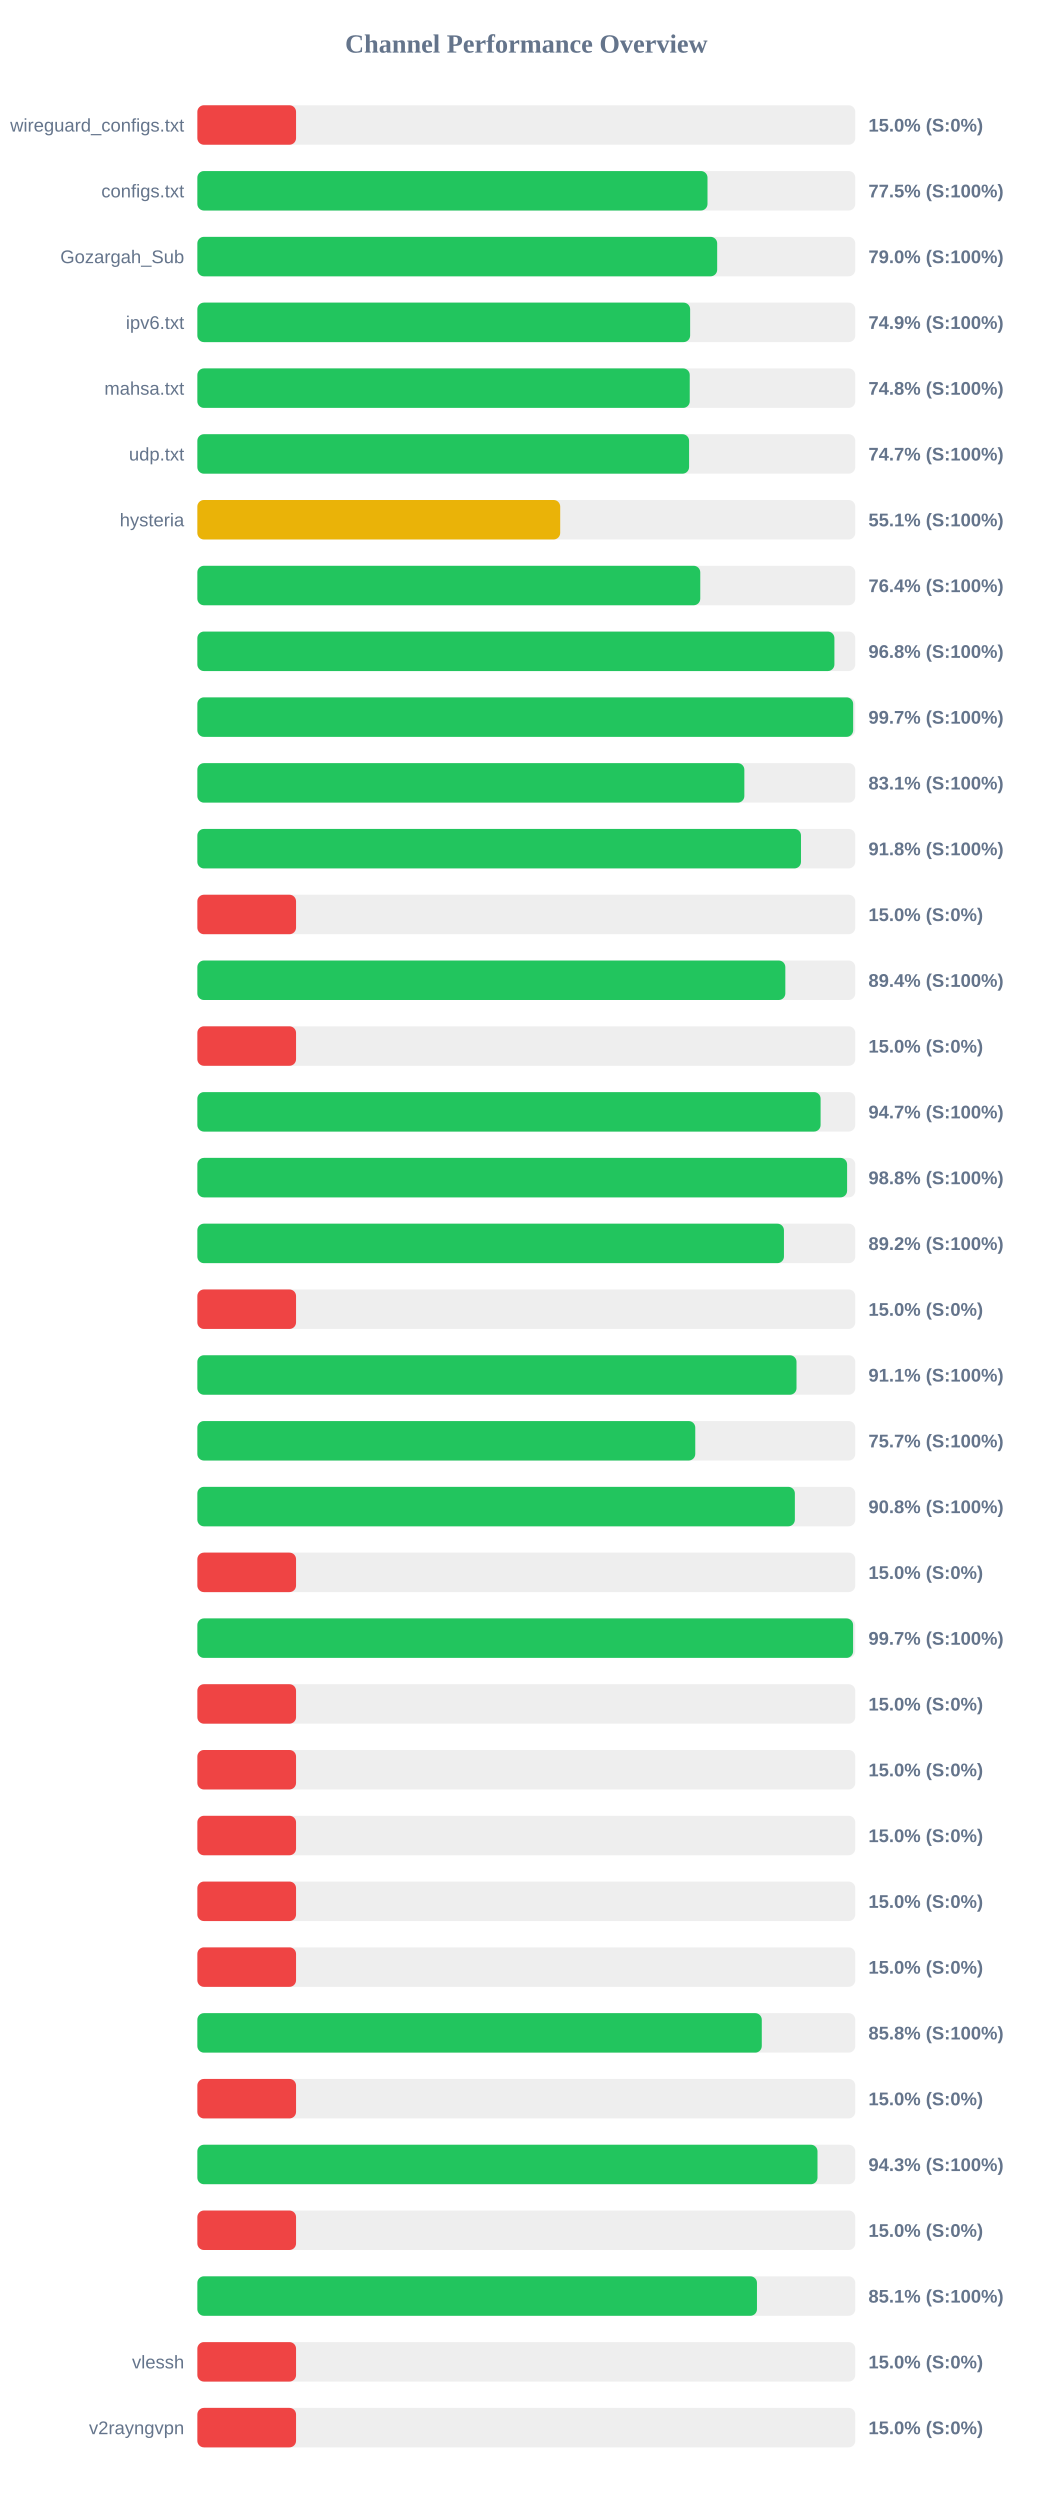
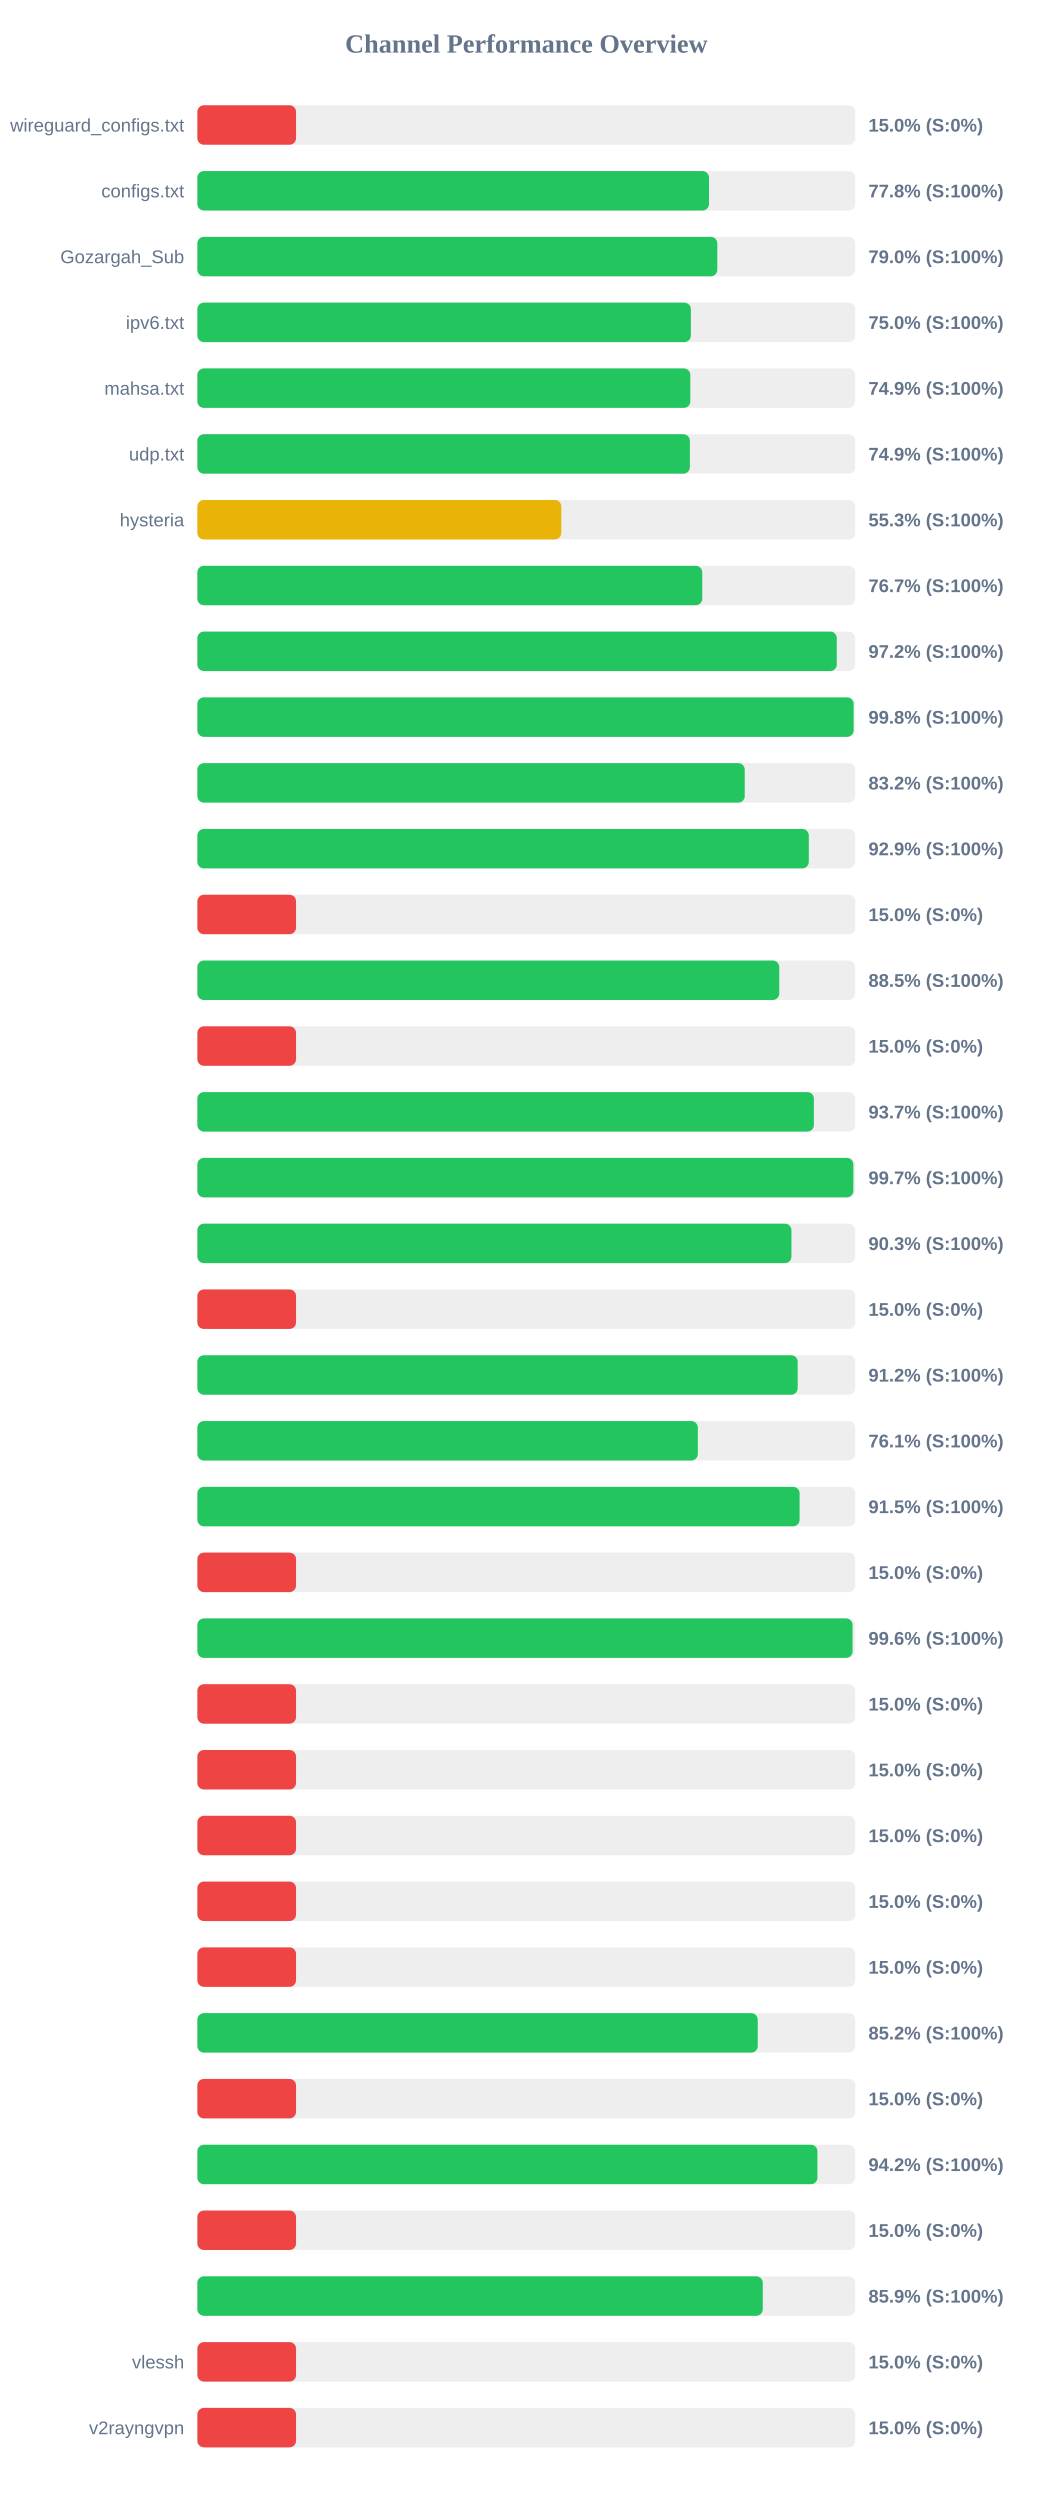
<svg xmlns="http://www.w3.org/2000/svg" width="800" height="1900" version="1.1">
  <style>
        .row { font: 14px Arial; fill: #64748b; }
        .score { font: bold 14px Arial; fill: #64748b; }
    </style>
  <text x="400" y="40" text-anchor="middle" font-size="20px" font-weight="bold" fill="#64748b">Channel Performance Overview</text>
  <rect x="150" y="80" width="500" height="30" fill="#eee" rx="5" />
  <rect x="150" y="80" width="75.0" height="30" fill="#ef4444" rx="5" />
  <text x="140" y="100" text-anchor="end" class="row">wireguard_configs.txt</text>
  <text x="660" y="100" text-anchor="start" class="score">15.0% (S:0%)</text>
  <rect x="150" y="130" width="500" height="30" fill="#eee" rx="5" />
-   <rect x="150" y="130" width="387.7" height="30" fill="#22c55e" rx="5" />
+   <rect x="150" y="130" width="388.85" height="30" fill="#22c55e" rx="5" />
  <text x="140" y="150" text-anchor="end" class="row">configs.txt</text>
-   <text x="660" y="150" text-anchor="start" class="score">77.5% (S:100%)</text>
+   <text x="660" y="150" text-anchor="start" class="score">77.8% (S:100%)</text>
  <rect x="150" y="180" width="500" height="30" fill="#eee" rx="5" />
-   <rect x="150" y="180" width="395.05" height="30" fill="#22c55e" rx="5" />
+   <rect x="150" y="180" width="395.15" height="30" fill="#22c55e" rx="5" />
  <text x="140" y="200" text-anchor="end" class="row">Gozargah_Sub</text>
  <text x="660" y="200" text-anchor="start" class="score">79.0% (S:100%)</text>
  <rect x="150" y="230" width="500" height="30" fill="#eee" rx="5" />
-   <rect x="150" y="230" width="374.5" height="30" fill="#22c55e" rx="5" />
+   <rect x="150" y="230" width="375.05" height="30" fill="#22c55e" rx="5" />
  <text x="140" y="250" text-anchor="end" class="row">ipv6.txt</text>
-   <text x="660" y="250" text-anchor="start" class="score">74.9% (S:100%)</text>
+   <text x="660" y="250" text-anchor="start" class="score">75.0% (S:100%)</text>
  <rect x="150" y="280" width="500" height="30" fill="#eee" rx="5" />
-   <rect x="150" y="280" width="374.2" height="30" fill="#22c55e" rx="5" />
+   <rect x="150" y="280" width="374.65" height="30" fill="#22c55e" rx="5" />
  <text x="140" y="300" text-anchor="end" class="row">mahsa.txt</text>
-   <text x="660" y="300" text-anchor="start" class="score">74.8% (S:100%)</text>
+   <text x="660" y="300" text-anchor="start" class="score">74.9% (S:100%)</text>
  <rect x="150" y="330" width="500" height="30" fill="#eee" rx="5" />
-   <rect x="150" y="330" width="373.7" height="30" fill="#22c55e" rx="5" />
+   <rect x="150" y="330" width="374.3" height="30" fill="#22c55e" rx="5" />
  <text x="140" y="350" text-anchor="end" class="row">udp.txt</text>
-   <text x="660" y="350" text-anchor="start" class="score">74.7% (S:100%)</text>
+   <text x="660" y="350" text-anchor="start" class="score">74.9% (S:100%)</text>
  <rect x="150" y="380" width="500" height="30" fill="#eee" rx="5" />
-   <rect x="150" y="380" width="275.75" height="30" fill="#eab308" rx="5" />
+   <rect x="150" y="380" width="276.6" height="30" fill="#eab308" rx="5" />
  <text x="140" y="400" text-anchor="end" class="row">hysteria</text>
-   <text x="660" y="400" text-anchor="start" class="score">55.1% (S:100%)</text>
+   <text x="660" y="400" text-anchor="start" class="score">55.3% (S:100%)</text>
  <rect x="150" y="430" width="500" height="30" fill="#eee" rx="5" />
-   <rect x="150" y="430" width="382.2" height="30" fill="#22c55e" rx="5" />
+   <rect x="150" y="430" width="383.7" height="30" fill="#22c55e" rx="5" />
  <text x="140" y="450" text-anchor="end" class="row" />
-   <text x="660" y="450" text-anchor="start" class="score">76.4% (S:100%)</text>
+   <text x="660" y="450" text-anchor="start" class="score">76.7% (S:100%)</text>
  <rect x="150" y="480" width="500" height="30" fill="#eee" rx="5" />
-   <rect x="150" y="480" width="484.15" height="30" fill="#22c55e" rx="5" />
+   <rect x="150" y="480" width="485.95" height="30" fill="#22c55e" rx="5" />
  <text x="140" y="500" text-anchor="end" class="row" />
-   <text x="660" y="500" text-anchor="start" class="score">96.8% (S:100%)</text>
+   <text x="660" y="500" text-anchor="start" class="score">97.2% (S:100%)</text>
  <rect x="150" y="530" width="500" height="30" fill="#eee" rx="5" />
-   <rect x="150" y="530" width="498.4" height="30" fill="#22c55e" rx="5" />
+   <rect x="150" y="530" width="498.75" height="30" fill="#22c55e" rx="5" />
  <text x="140" y="550" text-anchor="end" class="row" />
-   <text x="660" y="550" text-anchor="start" class="score">99.7% (S:100%)</text>
+   <text x="660" y="550" text-anchor="start" class="score">99.8% (S:100%)</text>
  <rect x="150" y="580" width="500" height="30" fill="#eee" rx="5" />
-   <rect x="150" y="580" width="415.7" height="30" fill="#22c55e" rx="5" />
+   <rect x="150" y="580" width="416.0" height="30" fill="#22c55e" rx="5" />
  <text x="140" y="600" text-anchor="end" class="row" />
-   <text x="660" y="600" text-anchor="start" class="score">83.1% (S:100%)</text>
+   <text x="660" y="600" text-anchor="start" class="score">83.2% (S:100%)</text>
  <rect x="150" y="630" width="500" height="30" fill="#eee" rx="5" />
-   <rect x="150" y="630" width="458.75" height="30" fill="#22c55e" rx="5" />
+   <rect x="150" y="630" width="464.7" height="30" fill="#22c55e" rx="5" />
  <text x="140" y="650" text-anchor="end" class="row" />
-   <text x="660" y="650" text-anchor="start" class="score">91.8% (S:100%)</text>
+   <text x="660" y="650" text-anchor="start" class="score">92.9% (S:100%)</text>
  <rect x="150" y="680" width="500" height="30" fill="#eee" rx="5" />
  <rect x="150" y="680" width="75.0" height="30" fill="#ef4444" rx="5" />
  <text x="140" y="700" text-anchor="end" class="row" />
  <text x="660" y="700" text-anchor="start" class="score">15.0% (S:0%)</text>
  <rect x="150" y="730" width="500" height="30" fill="#eee" rx="5" />
-   <rect x="150" y="730" width="446.85" height="30" fill="#22c55e" rx="5" />
+   <rect x="150" y="730" width="442.25" height="30" fill="#22c55e" rx="5" />
  <text x="140" y="750" text-anchor="end" class="row" />
-   <text x="660" y="750" text-anchor="start" class="score">89.4% (S:100%)</text>
+   <text x="660" y="750" text-anchor="start" class="score">88.5% (S:100%)</text>
  <rect x="150" y="780" width="500" height="30" fill="#eee" rx="5" />
  <rect x="150" y="780" width="75.0" height="30" fill="#ef4444" rx="5" />
  <text x="140" y="800" text-anchor="end" class="row" />
  <text x="660" y="800" text-anchor="start" class="score">15.0% (S:0%)</text>
  <rect x="150" y="830" width="500" height="30" fill="#eee" rx="5" />
-   <rect x="150" y="830" width="473.65" height="30" fill="#22c55e" rx="5" />
+   <rect x="150" y="830" width="468.55" height="30" fill="#22c55e" rx="5" />
  <text x="140" y="850" text-anchor="end" class="row" />
-   <text x="660" y="850" text-anchor="start" class="score">94.7% (S:100%)</text>
+   <text x="660" y="850" text-anchor="start" class="score">93.7% (S:100%)</text>
  <rect x="150" y="880" width="500" height="30" fill="#eee" rx="5" />
-   <rect x="150" y="880" width="493.8" height="30" fill="#22c55e" rx="5" />
+   <rect x="150" y="880" width="498.55" height="30" fill="#22c55e" rx="5" />
  <text x="140" y="900" text-anchor="end" class="row" />
-   <text x="660" y="900" text-anchor="start" class="score">98.8% (S:100%)</text>
+   <text x="660" y="900" text-anchor="start" class="score">99.7% (S:100%)</text>
  <rect x="150" y="930" width="500" height="30" fill="#eee" rx="5" />
-   <rect x="150" y="930" width="445.8" height="30" fill="#22c55e" rx="5" />
+   <rect x="150" y="930" width="451.5" height="30" fill="#22c55e" rx="5" />
  <text x="140" y="950" text-anchor="end" class="row" />
-   <text x="660" y="950" text-anchor="start" class="score">89.2% (S:100%)</text>
+   <text x="660" y="950" text-anchor="start" class="score">90.3% (S:100%)</text>
  <rect x="150" y="980" width="500" height="30" fill="#eee" rx="5" />
  <rect x="150" y="980" width="75.0" height="30" fill="#ef4444" rx="5" />
  <text x="140" y="1000" text-anchor="end" class="row" />
  <text x="660" y="1000" text-anchor="start" class="score">15.0% (S:0%)</text>
  <rect x="150" y="1030" width="500" height="30" fill="#eee" rx="5" />
-   <rect x="150" y="1030" width="455.35" height="30" fill="#22c55e" rx="5" />
+   <rect x="150" y="1030" width="456.25" height="30" fill="#22c55e" rx="5" />
  <text x="140" y="1050" text-anchor="end" class="row" />
-   <text x="660" y="1050" text-anchor="start" class="score">91.1% (S:100%)</text>
+   <text x="660" y="1050" text-anchor="start" class="score">91.2% (S:100%)</text>
  <rect x="150" y="1080" width="500" height="30" fill="#eee" rx="5" />
-   <rect x="150" y="1080" width="378.4" height="30" fill="#22c55e" rx="5" />
+   <rect x="150" y="1080" width="380.35" height="30" fill="#22c55e" rx="5" />
  <text x="140" y="1100" text-anchor="end" class="row" />
-   <text x="660" y="1100" text-anchor="start" class="score">75.7% (S:100%)</text>
+   <text x="660" y="1100" text-anchor="start" class="score">76.1% (S:100%)</text>
  <rect x="150" y="1130" width="500" height="30" fill="#eee" rx="5" />
-   <rect x="150" y="1130" width="454.1" height="30" fill="#22c55e" rx="5" />
+   <rect x="150" y="1130" width="457.7" height="30" fill="#22c55e" rx="5" />
  <text x="140" y="1150" text-anchor="end" class="row" />
-   <text x="660" y="1150" text-anchor="start" class="score">90.8% (S:100%)</text>
+   <text x="660" y="1150" text-anchor="start" class="score">91.5% (S:100%)</text>
  <rect x="150" y="1180" width="500" height="30" fill="#eee" rx="5" />
  <rect x="150" y="1180" width="75.0" height="30" fill="#ef4444" rx="5" />
  <text x="140" y="1200" text-anchor="end" class="row" />
  <text x="660" y="1200" text-anchor="start" class="score">15.0% (S:0%)</text>
  <rect x="150" y="1230" width="500" height="30" fill="#eee" rx="5" />
-   <rect x="150" y="1230" width="498.35" height="30" fill="#22c55e" rx="5" />
+   <rect x="150" y="1230" width="497.95" height="30" fill="#22c55e" rx="5" />
  <text x="140" y="1250" text-anchor="end" class="row" />
-   <text x="660" y="1250" text-anchor="start" class="score">99.7% (S:100%)</text>
+   <text x="660" y="1250" text-anchor="start" class="score">99.6% (S:100%)</text>
  <rect x="150" y="1280" width="500" height="30" fill="#eee" rx="5" />
  <rect x="150" y="1280" width="75.0" height="30" fill="#ef4444" rx="5" />
  <text x="140" y="1300" text-anchor="end" class="row" />
  <text x="660" y="1300" text-anchor="start" class="score">15.0% (S:0%)</text>
  <rect x="150" y="1330" width="500" height="30" fill="#eee" rx="5" />
  <rect x="150" y="1330" width="75.0" height="30" fill="#ef4444" rx="5" />
  <text x="140" y="1350" text-anchor="end" class="row" />
  <text x="660" y="1350" text-anchor="start" class="score">15.0% (S:0%)</text>
  <rect x="150" y="1380" width="500" height="30" fill="#eee" rx="5" />
  <rect x="150" y="1380" width="75.0" height="30" fill="#ef4444" rx="5" />
  <text x="140" y="1400" text-anchor="end" class="row" />
  <text x="660" y="1400" text-anchor="start" class="score">15.0% (S:0%)</text>
  <rect x="150" y="1430" width="500" height="30" fill="#eee" rx="5" />
  <rect x="150" y="1430" width="75.0" height="30" fill="#ef4444" rx="5" />
  <text x="140" y="1450" text-anchor="end" class="row" />
  <text x="660" y="1450" text-anchor="start" class="score">15.0% (S:0%)</text>
  <rect x="150" y="1480" width="500" height="30" fill="#eee" rx="5" />
  <rect x="150" y="1480" width="75.0" height="30" fill="#ef4444" rx="5" />
  <text x="140" y="1500" text-anchor="end" class="row" />
  <text x="660" y="1500" text-anchor="start" class="score">15.0% (S:0%)</text>
  <rect x="150" y="1530" width="500" height="30" fill="#eee" rx="5" />
-   <rect x="150" y="1530" width="428.95" height="30" fill="#22c55e" rx="5" />
+   <rect x="150" y="1530" width="425.9" height="30" fill="#22c55e" rx="5" />
  <text x="140" y="1550" text-anchor="end" class="row" />
-   <text x="660" y="1550" text-anchor="start" class="score">85.8% (S:100%)</text>
+   <text x="660" y="1550" text-anchor="start" class="score">85.2% (S:100%)</text>
  <rect x="150" y="1580" width="500" height="30" fill="#eee" rx="5" />
  <rect x="150" y="1580" width="75.0" height="30" fill="#ef4444" rx="5" />
  <text x="140" y="1600" text-anchor="end" class="row" />
  <text x="660" y="1600" text-anchor="start" class="score">15.0% (S:0%)</text>
  <rect x="150" y="1630" width="500" height="30" fill="#eee" rx="5" />
-   <rect x="150" y="1630" width="471.3" height="30" fill="#22c55e" rx="5" />
+   <rect x="150" y="1630" width="471.25" height="30" fill="#22c55e" rx="5" />
  <text x="140" y="1650" text-anchor="end" class="row" />
-   <text x="660" y="1650" text-anchor="start" class="score">94.3% (S:100%)</text>
+   <text x="660" y="1650" text-anchor="start" class="score">94.2% (S:100%)</text>
  <rect x="150" y="1680" width="500" height="30" fill="#eee" rx="5" />
  <rect x="150" y="1680" width="75.0" height="30" fill="#ef4444" rx="5" />
  <text x="140" y="1700" text-anchor="end" class="row" />
  <text x="660" y="1700" text-anchor="start" class="score">15.0% (S:0%)</text>
  <rect x="150" y="1730" width="500" height="30" fill="#eee" rx="5" />
-   <rect x="150" y="1730" width="425.3" height="30" fill="#22c55e" rx="5" />
+   <rect x="150" y="1730" width="429.7" height="30" fill="#22c55e" rx="5" />
  <text x="140" y="1750" text-anchor="end" class="row" />
-   <text x="660" y="1750" text-anchor="start" class="score">85.1% (S:100%)</text>
+   <text x="660" y="1750" text-anchor="start" class="score">85.9% (S:100%)</text>
  <rect x="150" y="1780" width="500" height="30" fill="#eee" rx="5" />
  <rect x="150" y="1780" width="75.0" height="30" fill="#ef4444" rx="5" />
  <text x="140" y="1800" text-anchor="end" class="row">vlessh</text>
  <text x="660" y="1800" text-anchor="start" class="score">15.0% (S:0%)</text>
  <rect x="150" y="1830" width="500" height="30" fill="#eee" rx="5" />
  <rect x="150" y="1830" width="75.0" height="30" fill="#ef4444" rx="5" />
  <text x="140" y="1850" text-anchor="end" class="row">v2rayngvpn</text>
  <text x="660" y="1850" text-anchor="start" class="score">15.0% (S:0%)</text>
</svg>
